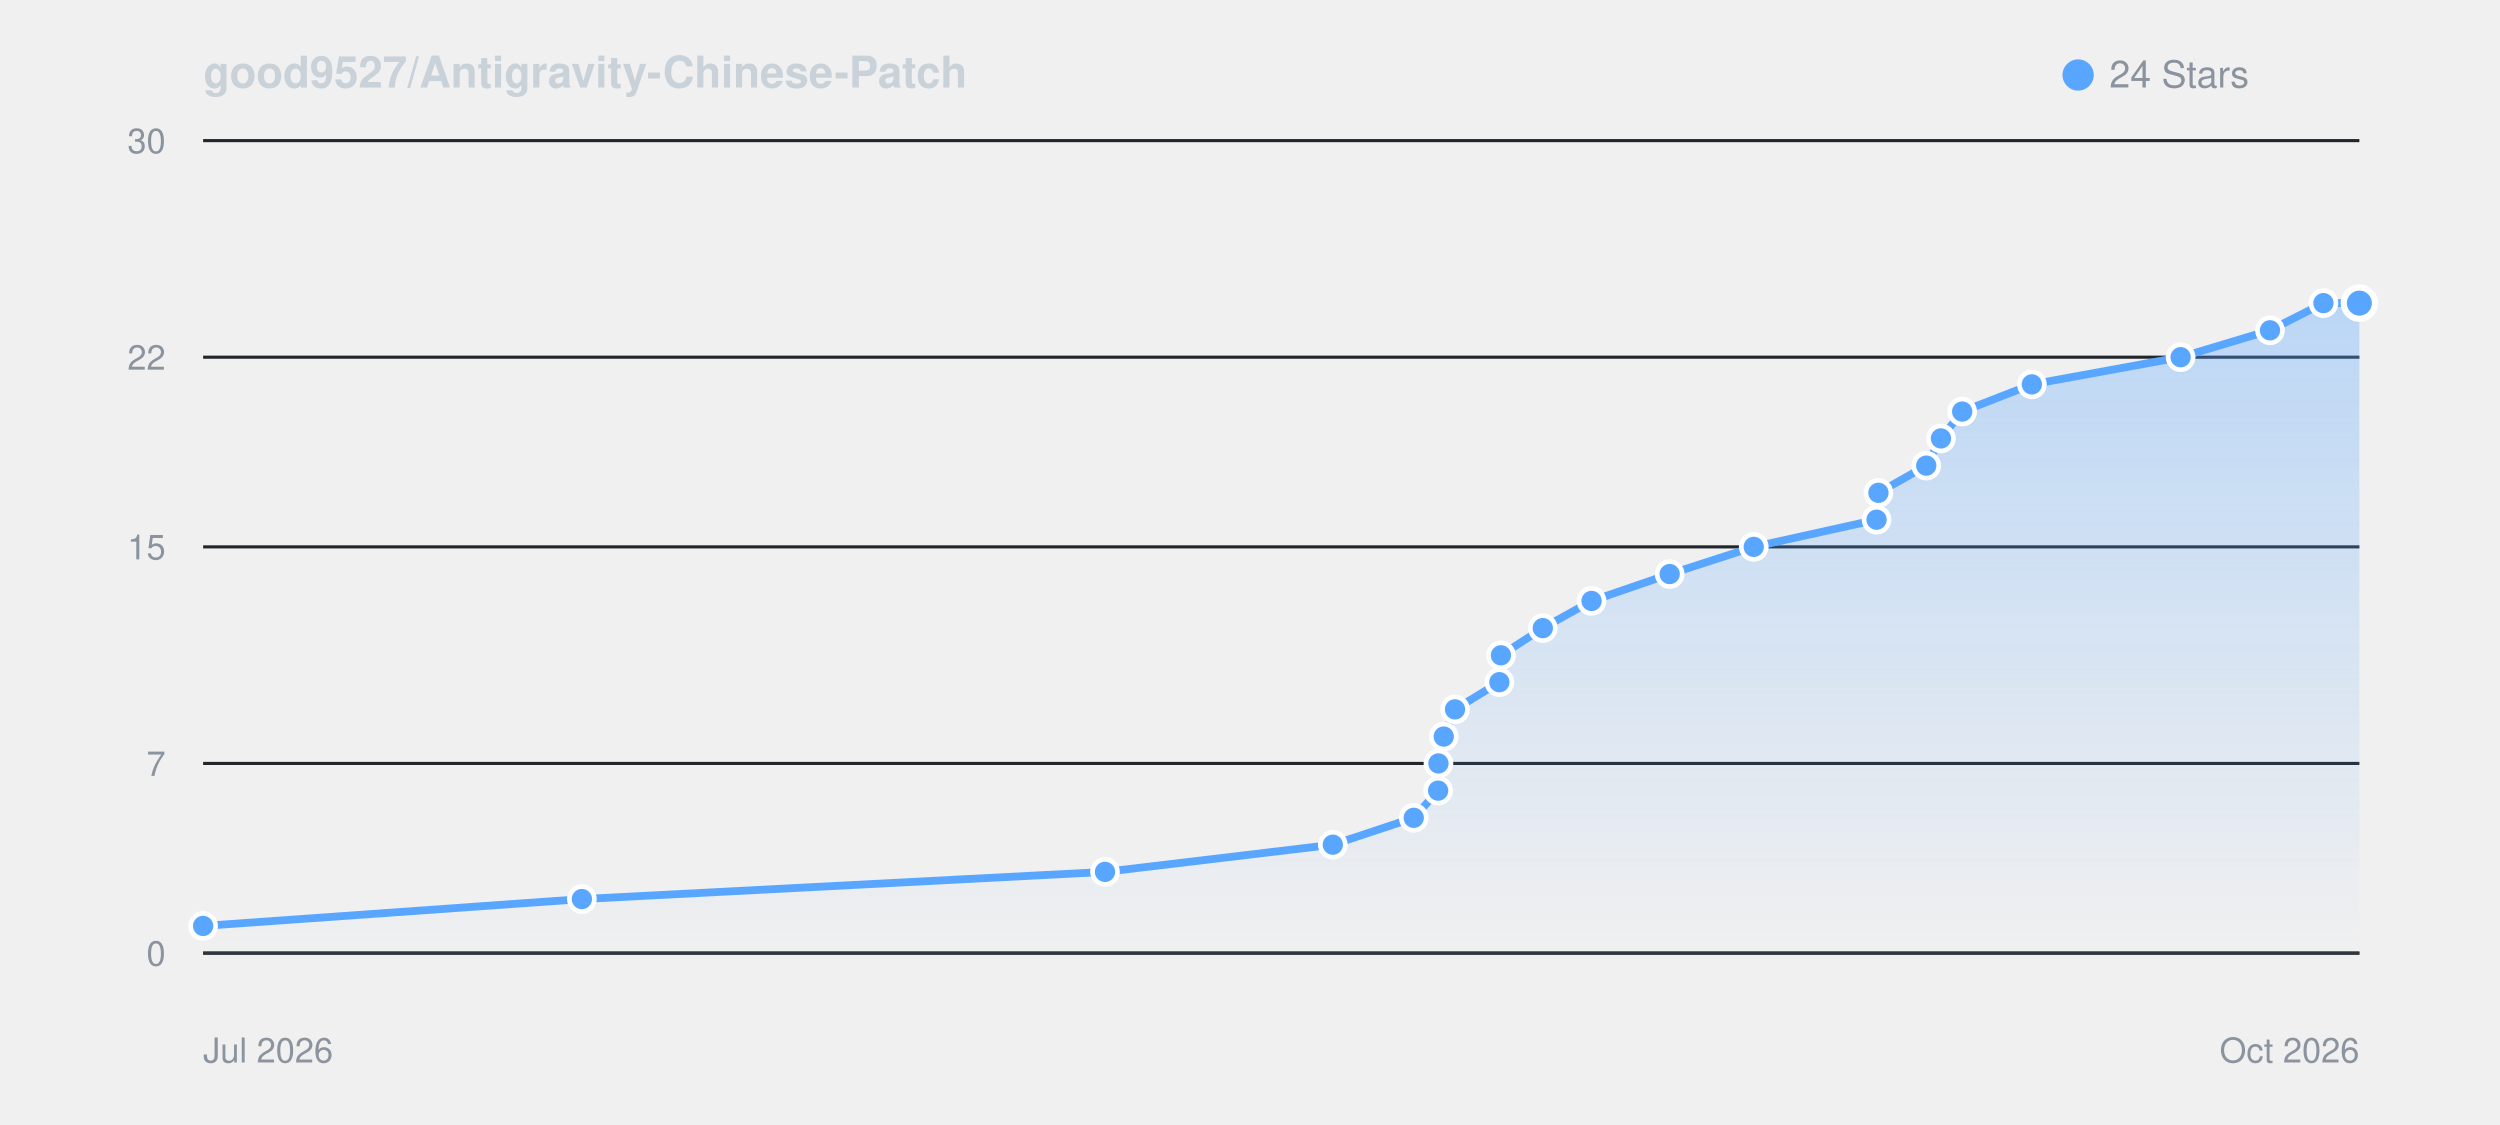
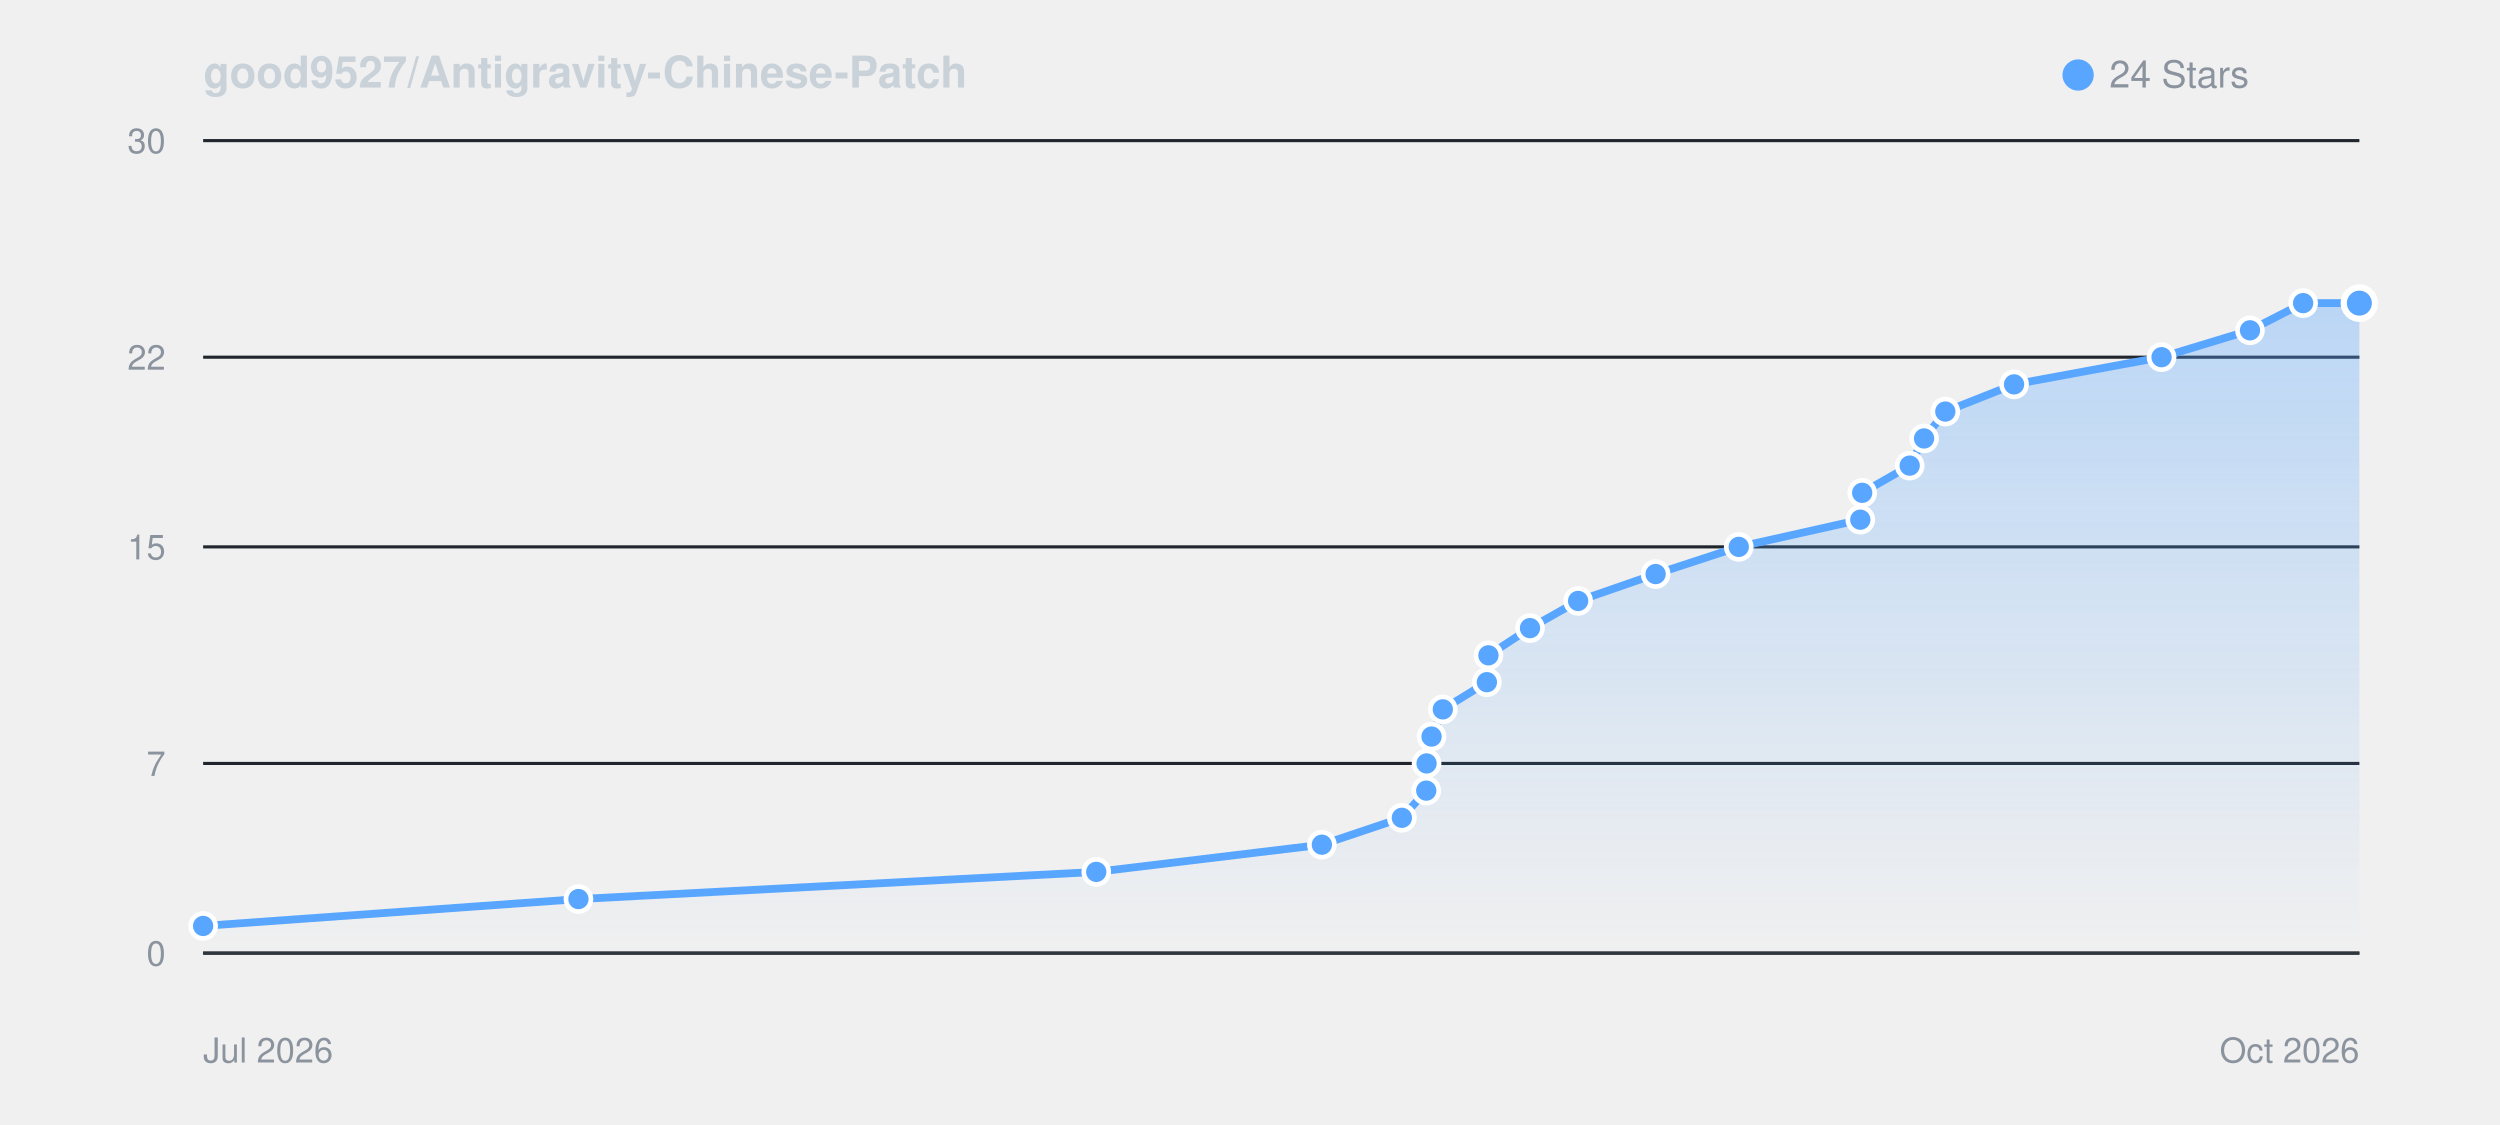
<svg xmlns="http://www.w3.org/2000/svg" viewBox="0 0 800 360" width="100%" height="auto" style="background: #0d1117; border-radius: 8px; border: 1px solid #30363d; font-family: -apple-system, BlinkMacSystemFont, Segoe UI, Helvetica, Arial, sans-serif;">
  <defs>
    <linearGradient id="starGrad_dark" x1="0%" y1="0%" x2="0%" y2="100%">
      <stop offset="0%" stop-color="rgba(88, 166, 255, 0.35)" />
      <stop offset="100%" stop-color="rgba(88, 166, 255, 0.0)" />
    </linearGradient>
  </defs>
  <text x="65" y="28" font-size="14" font-weight="600" fill="#c9d1d9">good9527/Antigravity-Chinese-Patch</text>
  <circle cx="665" cy="24" r="5" fill="#58a6ff" />
  <text x="675" y="28" font-size="12" fill="#8b949e">24 Stars</text>
  <line x1="65" y1="305.0" x2="755" y2="305.0" stroke="#21262d" stroke-width="1" />
  <text x="53" y="309.0" font-size="11" fill="#8b949e" text-anchor="end">0</text>
  <line x1="65" y1="244.3" x2="755" y2="244.3" stroke="#21262d" stroke-width="1" />
  <text x="53" y="248.3" font-size="11" fill="#8b949e" text-anchor="end">7</text>
  <line x1="65" y1="175.0" x2="755" y2="175.0" stroke="#21262d" stroke-width="1" />
  <text x="53" y="179.0" font-size="11" fill="#8b949e" text-anchor="end">15</text>
  <line x1="65" y1="114.3" x2="755" y2="114.3" stroke="#21262d" stroke-width="1" />
  <text x="53" y="118.3" font-size="11" fill="#8b949e" text-anchor="end">22</text>
  <line x1="65" y1="45.0" x2="755" y2="45.0" stroke="#21262d" stroke-width="1" />
  <text x="53" y="49.0" font-size="11" fill="#8b949e" text-anchor="end">30</text>
  <line x1="65" y1="305" x2="755" y2="305" stroke="#30363d" stroke-width="1" />
  <text x="65" y="340" font-size="11" fill="#8b949e">Jul 2026</text>
  <text x="755" y="340" font-size="11" fill="#8b949e" text-anchor="end">Oct 2026</text>
-   <path d="M 65.0 296.3 L 186.2 287.7 L 353.6 279.0 L 426.5 270.3 L 452.4 261.7 L 460.2 253.0 L 460.3 244.3 L 462.0 235.7 L 465.6 227.0 L 479.8 218.3 L 480.3 209.7 L 493.7 201.0 L 509.3 192.3 L 534.3 183.7 L 561.2 175.0 L 600.5 166.3 L 601.1 157.7 L 616.4 149.0 L 621.1 140.3 L 627.9 131.7 L 650.2 123.0 L 697.8 114.3 L 726.4 105.7 L 743.5 97.0 L 755.0 97.0 L 755.0 305.0 L 65.0 305.0 Z" fill="url(#starGrad_dark)" />
-   <path d="M 65.0 296.3 L 186.2 287.7 L 353.6 279.0 L 426.5 270.3 L 452.4 261.7 L 460.2 253.0 L 460.3 244.3 L 462.0 235.7 L 465.6 227.0 L 479.8 218.3 L 480.3 209.7 L 493.7 201.0 L 509.3 192.3 L 534.3 183.7 L 561.2 175.0 L 600.5 166.3 L 601.1 157.7 L 616.4 149.0 L 621.1 140.3 L 627.9 131.7 L 650.2 123.0 L 697.8 114.3 L 726.4 105.7 L 743.5 97.0 L 755.0 97.0" fill="none" stroke="#58a6ff" stroke-width="2.5" stroke-linecap="round" stroke-linejoin="round" />
+   <path d="M 65.0 296.3 L 185.1 287.7 L 350.8 279.0 L 423.0 270.3 L 448.6 261.7 L 456.4 253.0 L 456.5 244.3 L 458.1 235.7 L 461.7 227.0 L 475.8 218.3 L 476.3 209.7 L 489.6 201.0 L 505.0 192.3 L 529.8 183.7 L 556.4 175.0 L 595.3 166.3 L 595.9 157.7 L 611.1 149.0 L 615.7 140.3 L 622.5 131.7 L 644.5 123.0 L 691.7 114.3 L 720.0 105.7 L 737.0 97.0 L 755.0 97.0 L 755.0 305.0 L 65.0 305.0 Z" fill="url(#starGrad_dark)" />
+   <path d="M 65.0 296.3 L 185.1 287.7 L 350.8 279.0 L 423.0 270.3 L 448.6 261.7 L 456.4 253.0 L 456.5 244.3 L 458.1 235.7 L 461.7 227.0 L 475.8 218.3 L 476.3 209.7 L 489.6 201.0 L 505.0 192.3 L 529.8 183.7 L 556.4 175.0 L 595.3 166.3 L 595.9 157.7 L 611.1 149.0 L 615.7 140.3 L 622.5 131.7 L 644.5 123.0 L 691.7 114.3 L 720.0 105.7 L 737.0 97.0 L 755.0 97.0" fill="none" stroke="#58a6ff" stroke-width="2.5" stroke-linecap="round" stroke-linejoin="round" />
  <circle cx="65.0" cy="296.3" r="4" fill="#58a6ff" stroke="#fff" stroke-width="1.5" />
-   <circle cx="186.2" cy="287.7" r="4" fill="#58a6ff" stroke="#fff" stroke-width="1.5" />
-   <circle cx="353.6" cy="279.0" r="4" fill="#58a6ff" stroke="#fff" stroke-width="1.5" />
-   <circle cx="426.5" cy="270.3" r="4" fill="#58a6ff" stroke="#fff" stroke-width="1.5" />
-   <circle cx="452.4" cy="261.7" r="4" fill="#58a6ff" stroke="#fff" stroke-width="1.5" />
-   <circle cx="460.2" cy="253.0" r="4" fill="#58a6ff" stroke="#fff" stroke-width="1.5" />
-   <circle cx="460.3" cy="244.3" r="4" fill="#58a6ff" stroke="#fff" stroke-width="1.5" />
-   <circle cx="462.0" cy="235.7" r="4" fill="#58a6ff" stroke="#fff" stroke-width="1.5" />
-   <circle cx="465.6" cy="227.0" r="4" fill="#58a6ff" stroke="#fff" stroke-width="1.5" />
-   <circle cx="479.8" cy="218.3" r="4" fill="#58a6ff" stroke="#fff" stroke-width="1.5" />
-   <circle cx="480.3" cy="209.7" r="4" fill="#58a6ff" stroke="#fff" stroke-width="1.5" />
-   <circle cx="493.7" cy="201.0" r="4" fill="#58a6ff" stroke="#fff" stroke-width="1.5" />
-   <circle cx="509.3" cy="192.3" r="4" fill="#58a6ff" stroke="#fff" stroke-width="1.5" />
-   <circle cx="534.3" cy="183.7" r="4" fill="#58a6ff" stroke="#fff" stroke-width="1.5" />
-   <circle cx="561.2" cy="175.0" r="4" fill="#58a6ff" stroke="#fff" stroke-width="1.5" />
-   <circle cx="600.5" cy="166.3" r="4" fill="#58a6ff" stroke="#fff" stroke-width="1.5" />
-   <circle cx="601.1" cy="157.7" r="4" fill="#58a6ff" stroke="#fff" stroke-width="1.5" />
-   <circle cx="616.4" cy="149.0" r="4" fill="#58a6ff" stroke="#fff" stroke-width="1.5" />
-   <circle cx="621.1" cy="140.3" r="4" fill="#58a6ff" stroke="#fff" stroke-width="1.5" />
-   <circle cx="627.9" cy="131.7" r="4" fill="#58a6ff" stroke="#fff" stroke-width="1.5" />
-   <circle cx="650.2" cy="123.0" r="4" fill="#58a6ff" stroke="#fff" stroke-width="1.5" />
-   <circle cx="697.8" cy="114.3" r="4" fill="#58a6ff" stroke="#fff" stroke-width="1.5" />
-   <circle cx="726.4" cy="105.7" r="4" fill="#58a6ff" stroke="#fff" stroke-width="1.5" />
-   <circle cx="743.5" cy="97.0" r="4" fill="#58a6ff" stroke="#fff" stroke-width="1.5" />
+   <circle cx="185.1" cy="287.7" r="4" fill="#58a6ff" stroke="#fff" stroke-width="1.5" />
+   <circle cx="350.8" cy="279.0" r="4" fill="#58a6ff" stroke="#fff" stroke-width="1.5" />
+   <circle cx="423.0" cy="270.3" r="4" fill="#58a6ff" stroke="#fff" stroke-width="1.5" />
+   <circle cx="448.6" cy="261.7" r="4" fill="#58a6ff" stroke="#fff" stroke-width="1.5" />
+   <circle cx="456.4" cy="253.0" r="4" fill="#58a6ff" stroke="#fff" stroke-width="1.5" />
+   <circle cx="456.5" cy="244.3" r="4" fill="#58a6ff" stroke="#fff" stroke-width="1.5" />
+   <circle cx="458.1" cy="235.7" r="4" fill="#58a6ff" stroke="#fff" stroke-width="1.5" />
+   <circle cx="461.7" cy="227.0" r="4" fill="#58a6ff" stroke="#fff" stroke-width="1.5" />
+   <circle cx="475.8" cy="218.3" r="4" fill="#58a6ff" stroke="#fff" stroke-width="1.5" />
+   <circle cx="476.3" cy="209.7" r="4" fill="#58a6ff" stroke="#fff" stroke-width="1.5" />
+   <circle cx="489.6" cy="201.0" r="4" fill="#58a6ff" stroke="#fff" stroke-width="1.5" />
+   <circle cx="505.0" cy="192.3" r="4" fill="#58a6ff" stroke="#fff" stroke-width="1.5" />
+   <circle cx="529.8" cy="183.7" r="4" fill="#58a6ff" stroke="#fff" stroke-width="1.5" />
+   <circle cx="556.4" cy="175.0" r="4" fill="#58a6ff" stroke="#fff" stroke-width="1.5" />
+   <circle cx="595.3" cy="166.3" r="4" fill="#58a6ff" stroke="#fff" stroke-width="1.5" />
+   <circle cx="595.9" cy="157.7" r="4" fill="#58a6ff" stroke="#fff" stroke-width="1.5" />
+   <circle cx="611.1" cy="149.0" r="4" fill="#58a6ff" stroke="#fff" stroke-width="1.5" />
+   <circle cx="615.7" cy="140.3" r="4" fill="#58a6ff" stroke="#fff" stroke-width="1.5" />
+   <circle cx="622.5" cy="131.7" r="4" fill="#58a6ff" stroke="#fff" stroke-width="1.5" />
+   <circle cx="644.5" cy="123.0" r="4" fill="#58a6ff" stroke="#fff" stroke-width="1.5" />
+   <circle cx="691.7" cy="114.3" r="4" fill="#58a6ff" stroke="#fff" stroke-width="1.5" />
+   <circle cx="720.0" cy="105.7" r="4" fill="#58a6ff" stroke="#fff" stroke-width="1.5" />
+   <circle cx="737.0" cy="97.0" r="4" fill="#58a6ff" stroke="#fff" stroke-width="1.5" />
  <circle cx="755.0" cy="97.0" r="5" fill="#58a6ff" stroke="#fff" stroke-width="2" />
</svg>
